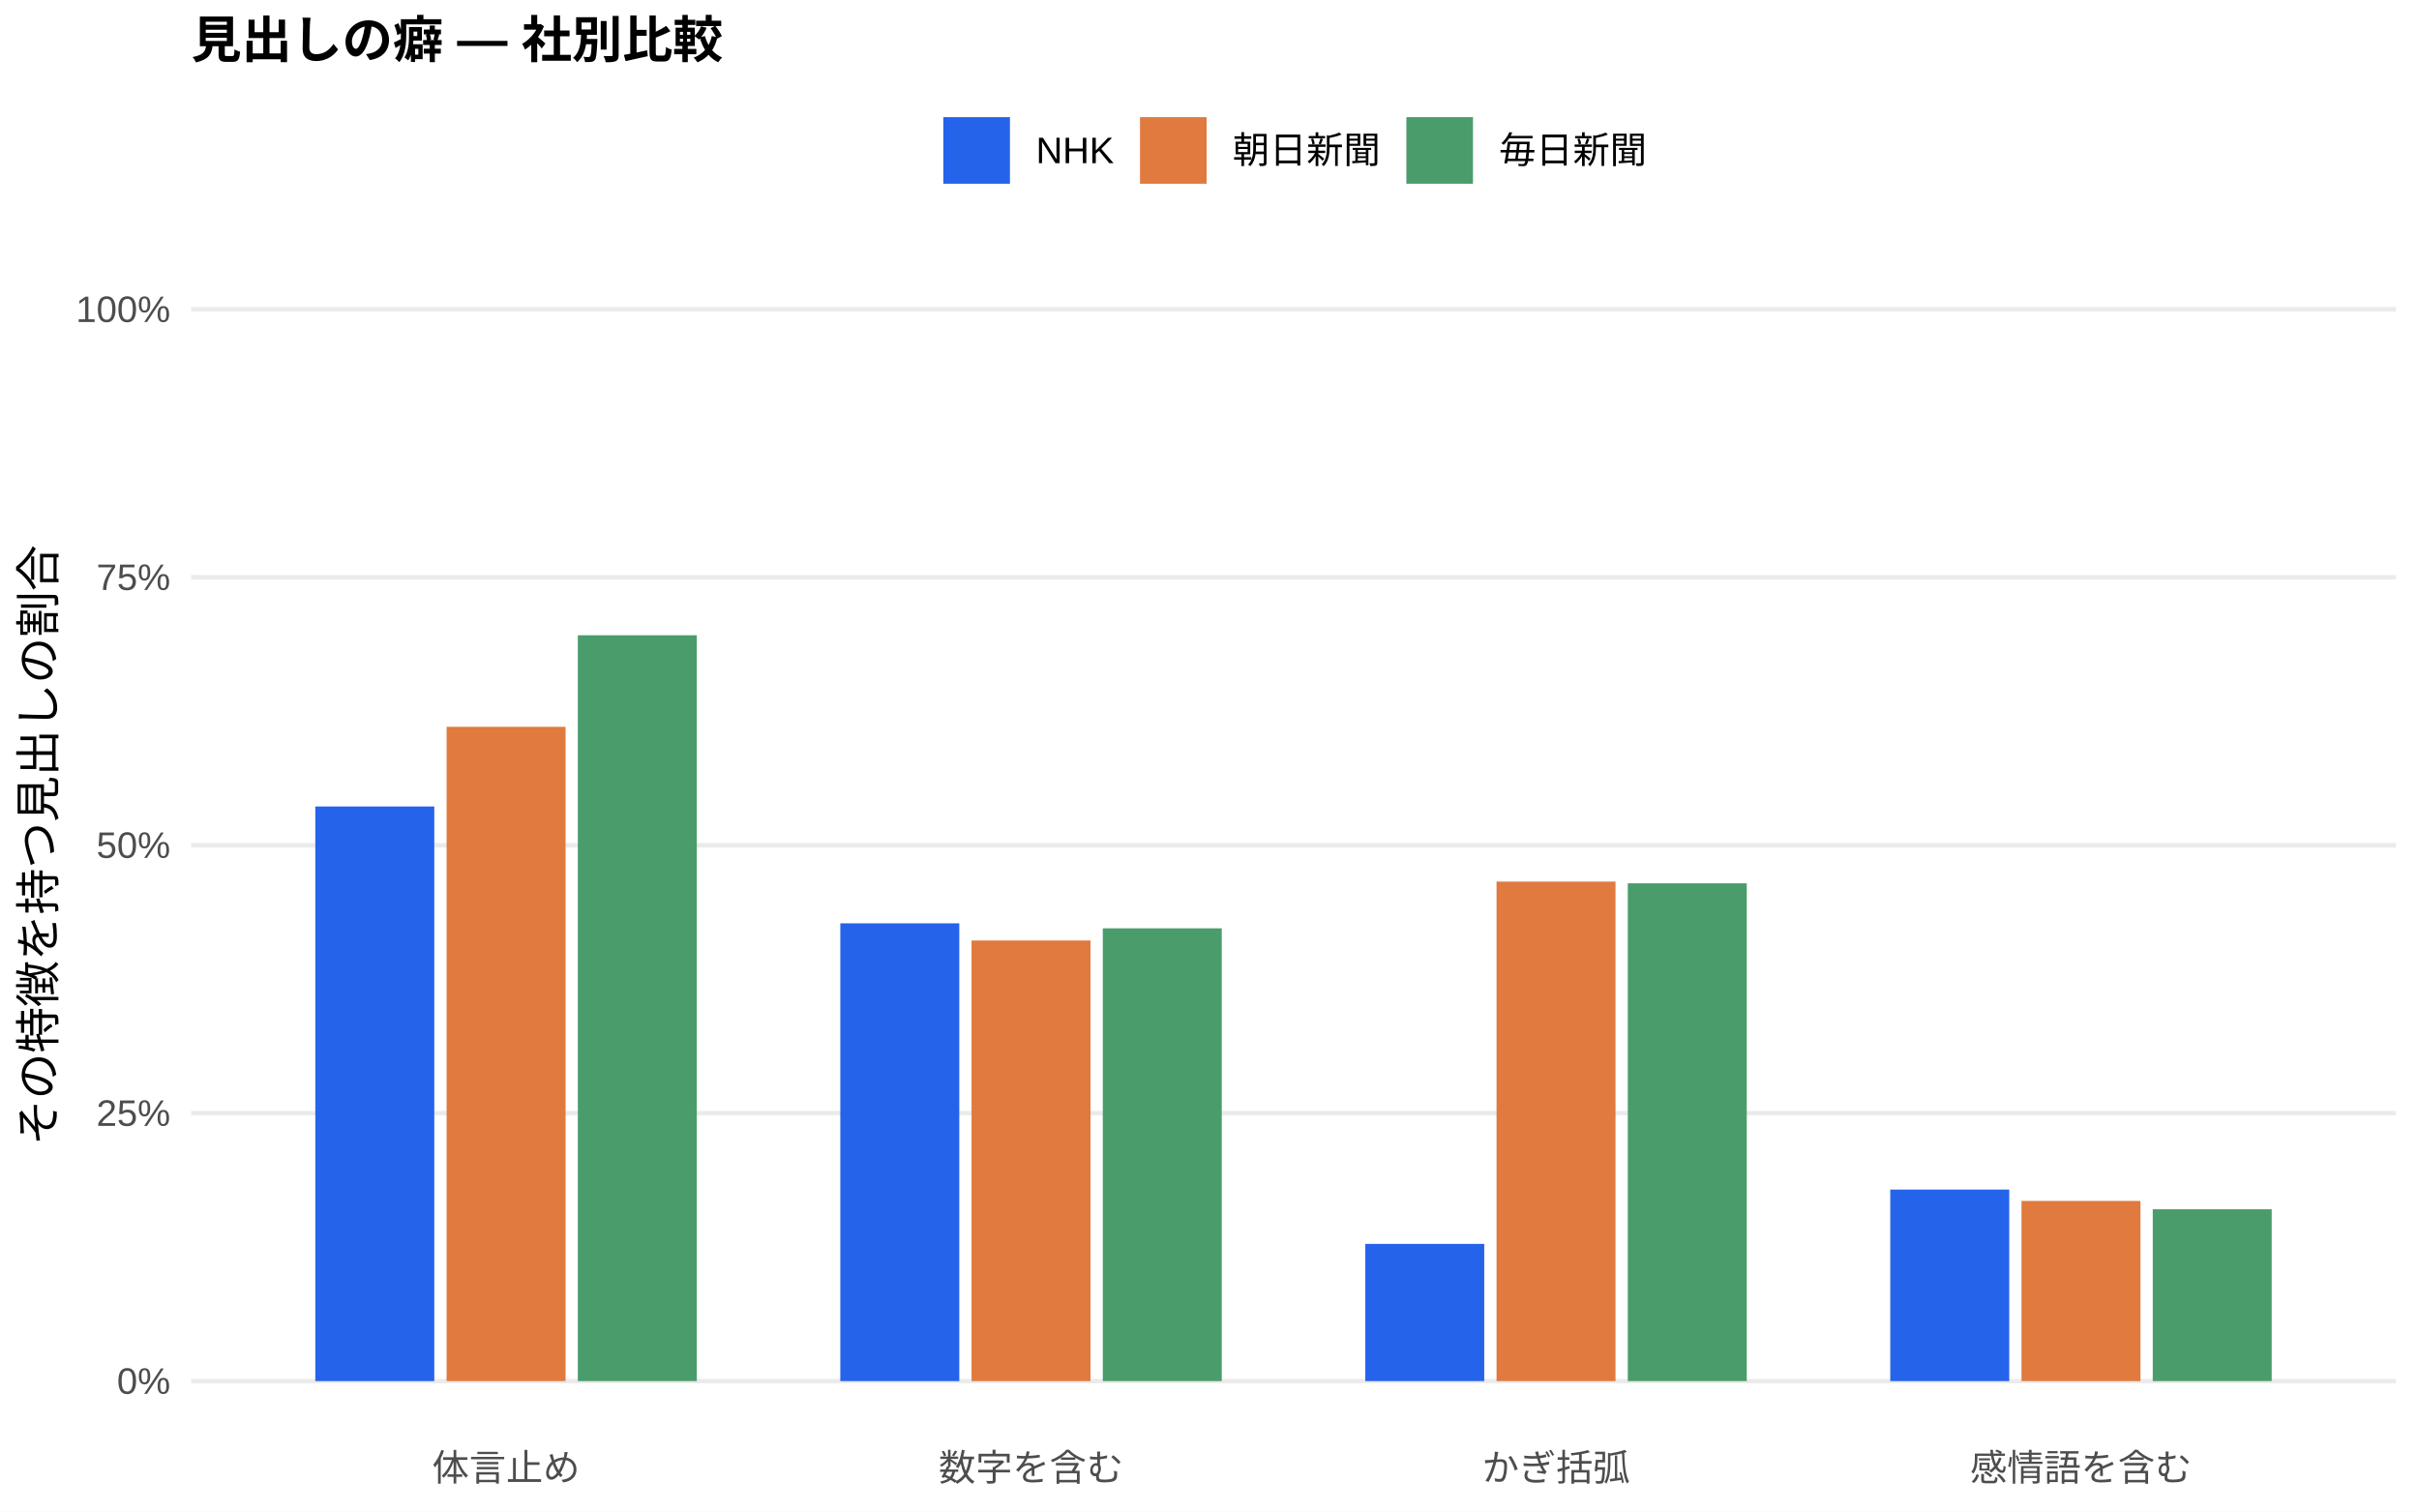
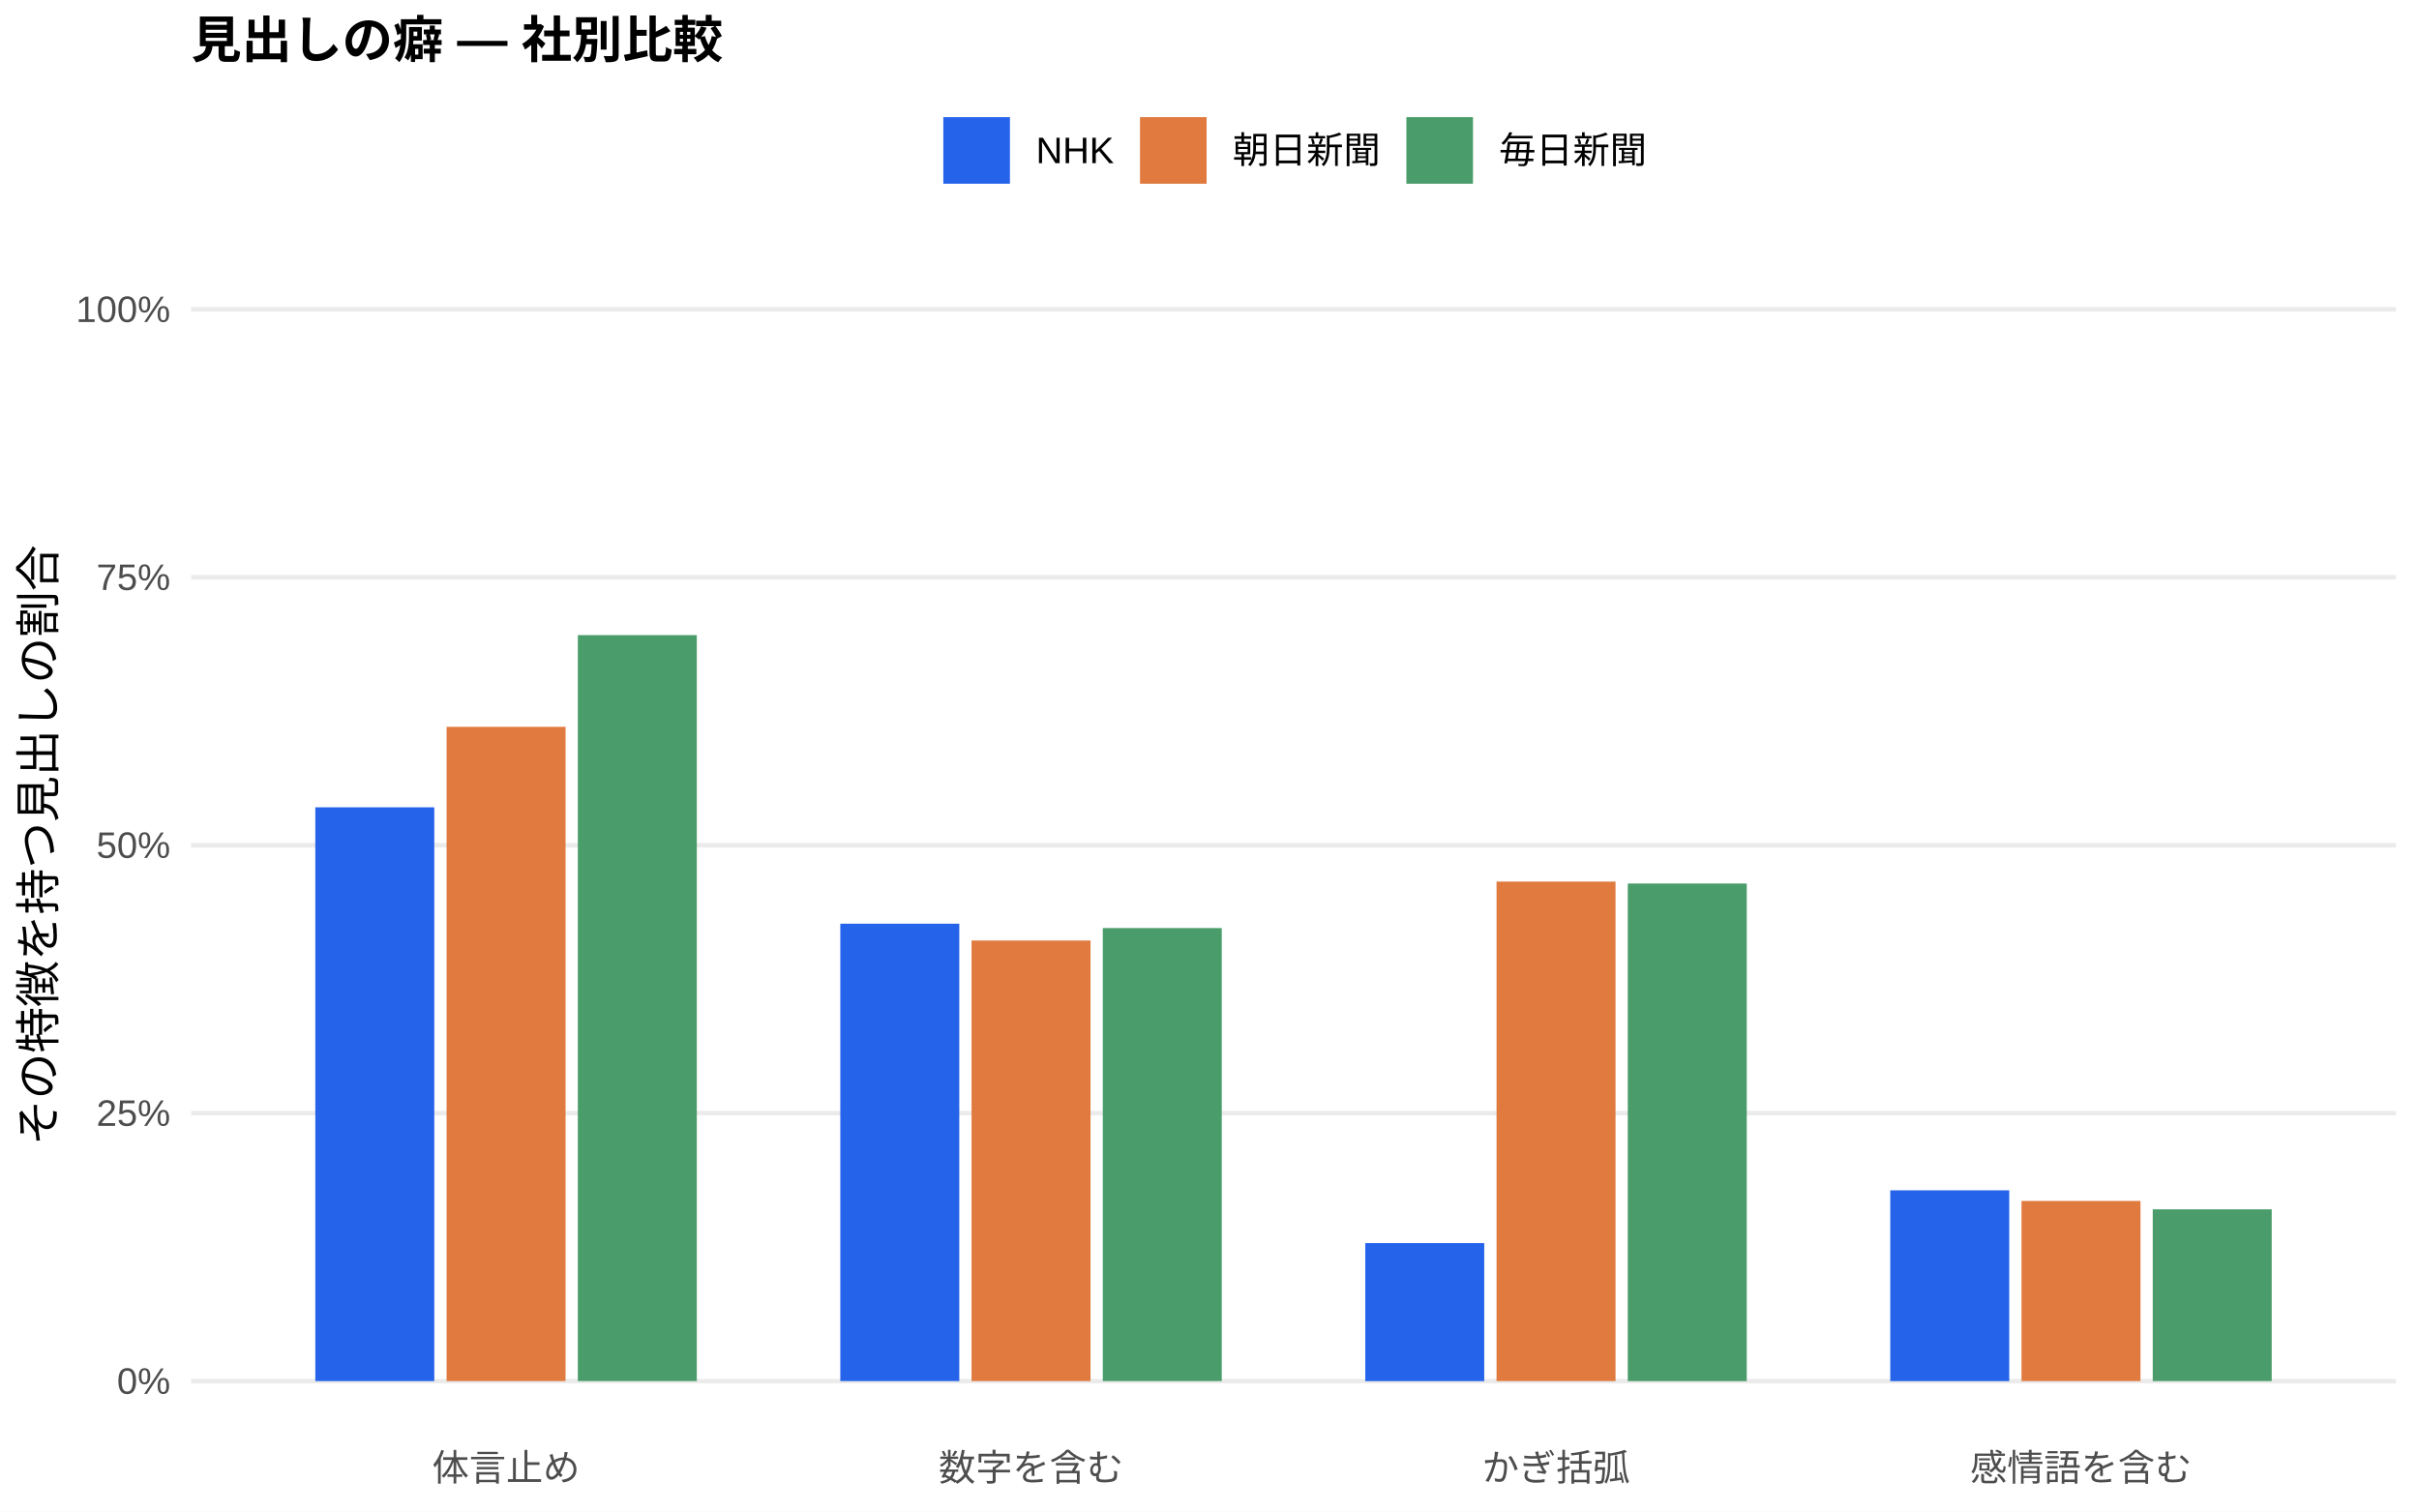
<svg xmlns="http://www.w3.org/2000/svg" width="576.00pt" height="360.00pt" viewBox="0 0 576.00 360.00">
  <g class="svglite">
    <defs>
      <style type="text/css">
    .svglite line, .svglite polyline, .svglite polygon, .svglite path, .svglite rect, .svglite circle {
      fill: none;
      stroke: #000000;
      stroke-linecap: round;
      stroke-linejoin: round;
      stroke-miterlimit: 10.00;
    }
    .svglite text {
      white-space: pre;
    }
    .svglite g.glyphgroup path {
      fill: inherit;
      stroke: none;
    }
  </style>
    </defs>
    <rect width="100%" height="100%" style="stroke: none; fill: #FFFFFF;" />
    <defs>
      <clipPath id="cpMC4wMHw1NzYuMDB8MC4wMHwzNjAuMDA=">
        <rect x="0.00" y="0.00" width="576.00" height="360.00" />
      </clipPath>
    </defs>
    <g clip-path="url(#cpMC4wMHw1NzYuMDB8MC4wMHwzNjAuMDA=)">
      <rect x="0.00" y="0.00" width="576.00" height="360.00" style="stroke-width: 1.07; stroke: none; fill: #FFFFFF;" />
    </g>
    <defs>
      <clipPath id="cpNDUuNTB8NTcwLjUyfDYwLjkxfDM0MS43MQ==">
        <rect x="45.50" y="60.91" width="525.02" height="280.80" />
      </clipPath>
    </defs>
    <g clip-path="url(#cpNDUuNTB8NTcwLjUyfDYwLjkxfDM0MS43MQ==)">
      <polyline points="45.50,328.94 570.52,328.94 " style="stroke-width: 1.07; stroke: #EBEBEB; stroke-linecap: butt;" />
      <polyline points="45.50,265.12 570.52,265.12 " style="stroke-width: 1.07; stroke: #EBEBEB; stroke-linecap: butt;" />
      <polyline points="45.50,201.31 570.52,201.31 " style="stroke-width: 1.07; stroke: #EBEBEB; stroke-linecap: butt;" />
      <polyline points="45.50,137.49 570.52,137.49 " style="stroke-width: 1.07; stroke: #EBEBEB; stroke-linecap: butt;" />
      <polyline points="45.50,73.67 570.52,73.67 " style="stroke-width: 1.07; stroke: #EBEBEB; stroke-linecap: butt;" />
-       <rect x="75.08" y="192.08" width="28.33" height="136.86" style="stroke-width: 1.07; stroke: none; stroke-linecap: butt; stroke-linejoin: miter; fill: #2563EB;" />
-       <rect x="200.09" y="219.91" width="28.33" height="109.03" style="stroke-width: 1.07; stroke: none; stroke-linecap: butt; stroke-linejoin: miter; fill: #2563EB;" />
-       <rect x="325.09" y="296.26" width="28.33" height="32.68" style="stroke-width: 1.07; stroke: none; stroke-linecap: butt; stroke-linejoin: miter; fill: #2563EB;" />
-       <rect x="450.10" y="283.32" width="28.33" height="45.62" style="stroke-width: 1.07; stroke: none; stroke-linecap: butt; stroke-linejoin: miter; fill: #2563EB;" />
+       <rect x="75.08" y="192.28" width="28.33" height="136.66" style="stroke-width: 1.07; stroke: none; stroke-linecap: butt; stroke-linejoin: miter; fill: #2563EB;" />
+       <rect x="200.09" y="220.00" width="28.33" height="108.94" style="stroke-width: 1.07; stroke: none; stroke-linecap: butt; stroke-linejoin: miter; fill: #2563EB;" />
+       <rect x="325.09" y="296.07" width="28.33" height="32.88" style="stroke-width: 1.07; stroke: none; stroke-linecap: butt; stroke-linejoin: miter; fill: #2563EB;" />
+       <rect x="450.10" y="283.50" width="28.33" height="45.45" style="stroke-width: 1.07; stroke: none; stroke-linecap: butt; stroke-linejoin: miter; fill: #2563EB;" />
      <rect x="106.34" y="173.11" width="28.33" height="155.83" style="stroke-width: 1.07; stroke: none; stroke-linecap: butt; stroke-linejoin: miter; fill: #E07A3F;" />
      <rect x="231.34" y="224.00" width="28.33" height="104.94" style="stroke-width: 1.07; stroke: none; stroke-linecap: butt; stroke-linejoin: miter; fill: #E07A3F;" />
      <rect x="356.35" y="209.97" width="28.33" height="118.97" style="stroke-width: 1.07; stroke: none; stroke-linecap: butt; stroke-linejoin: miter; fill: #E07A3F;" />
      <rect x="481.35" y="286.03" width="28.33" height="42.91" style="stroke-width: 1.07; stroke: none; stroke-linecap: butt; stroke-linejoin: miter; fill: #E07A3F;" />
-       <rect x="137.59" y="151.30" width="28.33" height="177.64" style="stroke-width: 1.07; stroke: none; stroke-linecap: butt; stroke-linejoin: miter; fill: #4A9D6B;" />
-       <rect x="262.59" y="221.10" width="28.33" height="107.84" style="stroke-width: 1.07; stroke: none; stroke-linecap: butt; stroke-linejoin: miter; fill: #4A9D6B;" />
-       <rect x="387.60" y="210.38" width="28.33" height="118.56" style="stroke-width: 1.07; stroke: none; stroke-linecap: butt; stroke-linejoin: miter; fill: #4A9D6B;" />
-       <rect x="512.60" y="288.01" width="28.33" height="40.93" style="stroke-width: 1.07; stroke: none; stroke-linecap: butt; stroke-linejoin: miter; fill: #4A9D6B;" />
+       <rect x="137.59" y="151.27" width="28.33" height="177.67" style="stroke-width: 1.07; stroke: none; stroke-linecap: butt; stroke-linejoin: miter; fill: #4A9D6B;" />
+       <rect x="262.59" y="221.04" width="28.33" height="107.90" style="stroke-width: 1.07; stroke: none; stroke-linecap: butt; stroke-linejoin: miter; fill: #4A9D6B;" />
+       <rect x="387.60" y="210.43" width="28.33" height="118.52" style="stroke-width: 1.07; stroke: none; stroke-linecap: butt; stroke-linejoin: miter; fill: #4A9D6B;" />
+       <rect x="512.60" y="288.03" width="28.33" height="40.91" style="stroke-width: 1.07; stroke: none; stroke-linecap: butt; stroke-linejoin: miter; fill: #4A9D6B;" />
    </g>
    <g clip-path="url(#cpMC4wMHw1NzYuMDB8MC4wMHwzNjAuMDA=)">
      <text x="40.57" y="331.97" text-anchor="end" style="font-size: 8.80px;fill: #4D4D4D; font-family: &quot;Liberation Sans&quot;;" textLength="12.72px" lengthAdjust="spacingAndGlyphs">0%</text>
      <text x="40.57" y="268.15" text-anchor="end" style="font-size: 8.80px;fill: #4D4D4D; font-family: &quot;Liberation Sans&quot;;" textLength="17.61px" lengthAdjust="spacingAndGlyphs">25%</text>
      <text x="40.57" y="204.33" text-anchor="end" style="font-size: 8.80px;fill: #4D4D4D; font-family: &quot;Liberation Sans&quot;;" textLength="17.61px" lengthAdjust="spacingAndGlyphs">50%</text>
      <text x="40.57" y="140.52" text-anchor="end" style="font-size: 8.80px;fill: #4D4D4D; font-family: &quot;Liberation Sans&quot;;" textLength="17.61px" lengthAdjust="spacingAndGlyphs">75%</text>
      <text x="40.57" y="76.70" text-anchor="end" style="font-size: 8.80px;fill: #4D4D4D; font-family: &quot;Liberation Sans&quot;;" textLength="22.50px" lengthAdjust="spacingAndGlyphs">100%</text>
      <text x="120.50" y="352.69" text-anchor="middle" style="font-size: 8.80px;fill: #4D4D4D; font-family: &quot;Liberation Sans&quot;;" textLength="35.19px" lengthAdjust="spacingAndGlyphs">体言止め</text>
      <text x="245.51" y="352.69" text-anchor="middle" style="font-size: 8.80px;fill: #4D4D4D; font-family: &quot;Liberation Sans&quot;;" textLength="43.98px" lengthAdjust="spacingAndGlyphs">数字を含む</text>
      <text x="370.51" y="352.69" text-anchor="middle" style="font-size: 8.80px;fill: #4D4D4D; font-family: &quot;Liberation Sans&quot;;" textLength="35.19px" lengthAdjust="spacingAndGlyphs">かぎ括弧</text>
      <text x="495.52" y="352.69" text-anchor="middle" style="font-size: 8.80px;fill: #4D4D4D; font-family: &quot;Liberation Sans&quot;;" textLength="52.78px" lengthAdjust="spacingAndGlyphs">感情語を含む</text>
      <text transform="translate(13.05,201.31) rotate(-90)" text-anchor="middle" style="font-size: 11.00px; font-family: &quot;Liberation Sans&quot;;" textLength="143.00px" lengthAdjust="spacingAndGlyphs">その特徴を持つ見出しの割合</text>
      <rect x="224.62" y="27.90" width="15.86" height="15.86" style="stroke-width: 1.07; stroke: none; stroke-linecap: butt; stroke-linejoin: miter; fill: #2563EB;" />
      <rect x="271.45" y="27.90" width="15.86" height="15.86" style="stroke-width: 1.07; stroke: none; stroke-linecap: butt; stroke-linejoin: miter; fill: #E07A3F;" />
      <rect x="334.88" y="27.90" width="15.86" height="15.86" style="stroke-width: 1.07; stroke: none; stroke-linecap: butt; stroke-linejoin: miter; fill: #4A9D6B;" />
      <text x="246.67" y="38.86" style="font-size: 8.80px; font-family: &quot;Liberation Sans&quot;;" textLength="18.59px" lengthAdjust="spacingAndGlyphs">NHK</text>
      <text x="293.50" y="38.86" style="font-size: 8.80px; font-family: &quot;Liberation Sans&quot;;" textLength="35.19px" lengthAdjust="spacingAndGlyphs">朝日新聞</text>
      <text x="356.93" y="38.86" style="font-size: 8.80px; font-family: &quot;Liberation Sans&quot;;" textLength="35.19px" lengthAdjust="spacingAndGlyphs">毎日新聞</text>
      <text x="45.50" y="13.74" style="font-size: 12.00px; font-weight: bold; font-family: &quot;Liberation Sans&quot;;" textLength="126.66px" lengthAdjust="spacingAndGlyphs">見出しの癖 — 社別比較</text>
    </g>
  </g>
</svg>
